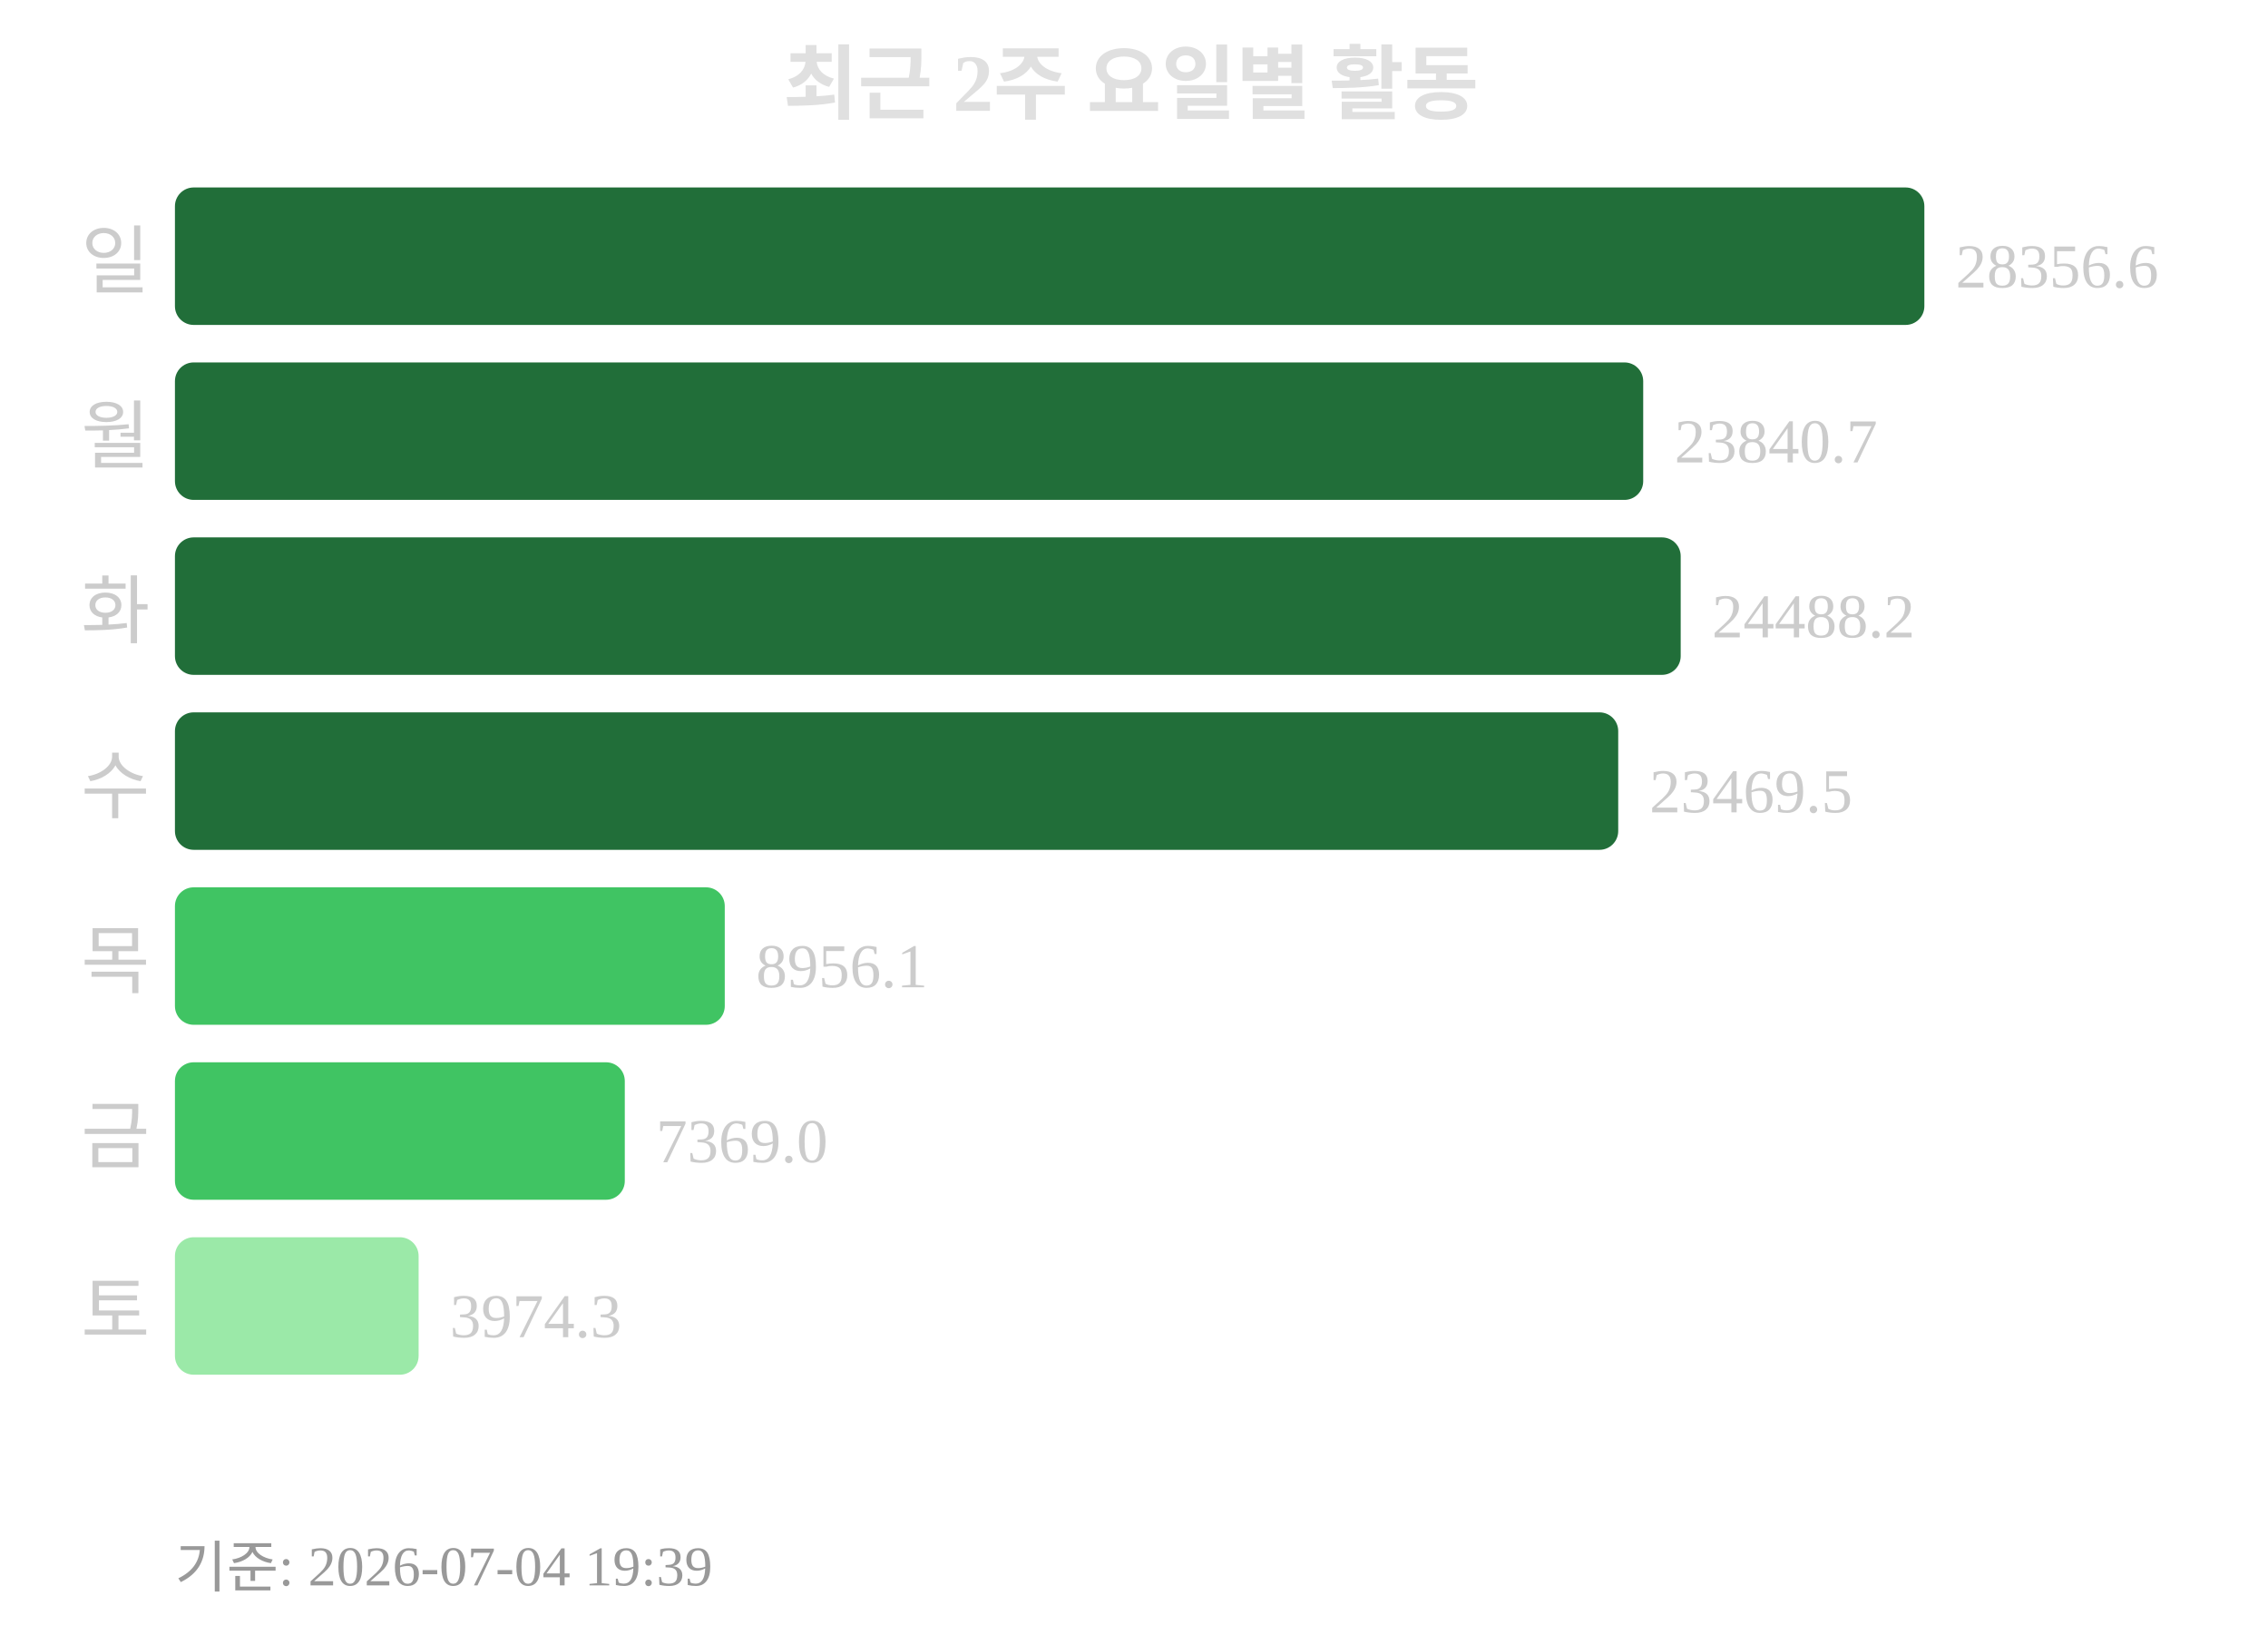
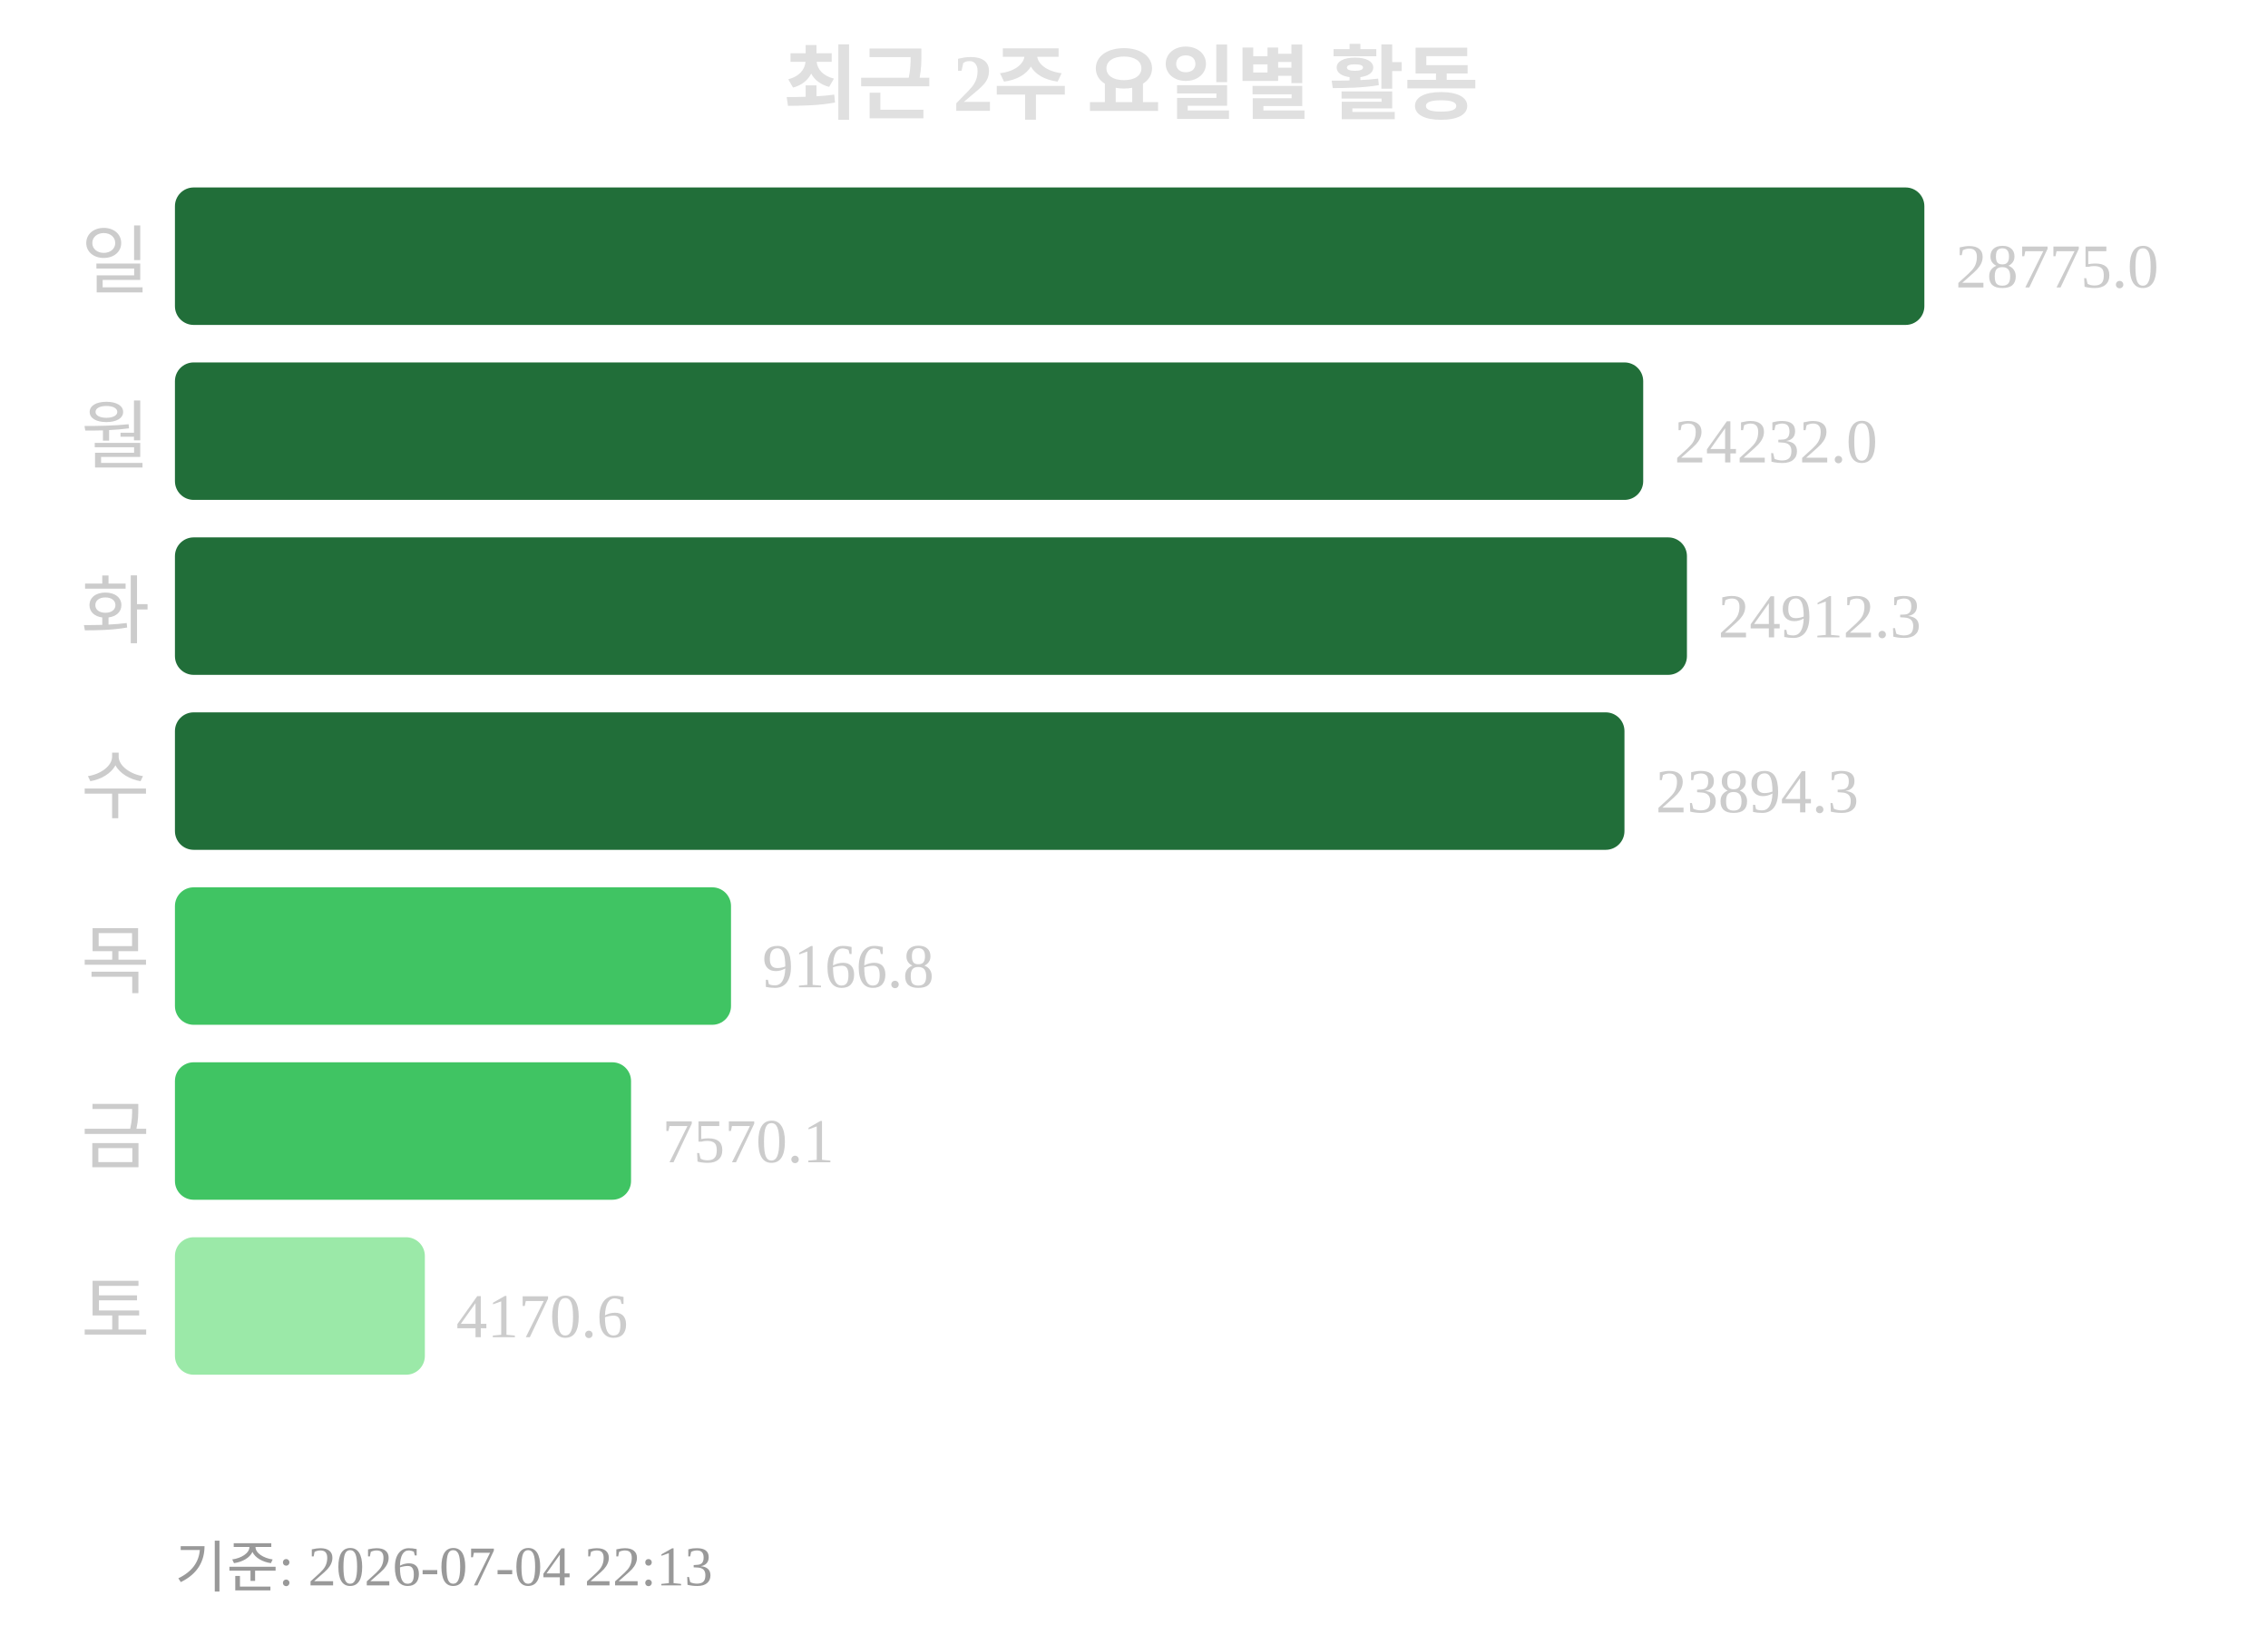
<svg xmlns="http://www.w3.org/2000/svg" width="363" height="260">
  <text x="181" y="18" text-anchor="middle" font-size="13" font-weight="bold" fill="#e0e0e0">최근 2주 요일별 활동</text>
  <text x="24" y="46" text-anchor="end" font-size="12" fill="#cccccc">일</text>
  <rect x="28" y="30" width="280" height="22" rx="3" fill="#216e39" />
-   <text x="313" y="46" font-size="10" fill="#cccccc">28356.6</text>
+   <text x="313" y="46" font-size="10" fill="#cccccc">28775.0</text>
  <text x="24" y="74" text-anchor="end" font-size="12" fill="#cccccc">월</text>
  <rect x="28" y="58" width="235" height="22" rx="3" fill="#216e39" />
-   <text x="268" y="74" font-size="10" fill="#cccccc">23840.7</text>
+   <text x="268" y="74" font-size="10" fill="#cccccc">24232.0</text>
  <text x="24" y="102" text-anchor="end" font-size="12" fill="#cccccc">화</text>
-   <rect x="28" y="86" width="241" height="22" rx="3" fill="#216e39" />
-   <text x="274" y="102" font-size="10" fill="#cccccc">24488.2</text>
+   <rect x="28" y="86" width="242" height="22" rx="3" fill="#216e39" />
+   <text x="275" y="102" font-size="10" fill="#cccccc">24912.3</text>
  <text x="24" y="130" text-anchor="end" font-size="12" fill="#cccccc">수</text>
-   <rect x="28" y="114" width="231" height="22" rx="3" fill="#216e39" />
-   <text x="264" y="130" font-size="10" fill="#cccccc">23469.5</text>
+   <rect x="28" y="114" width="232" height="22" rx="3" fill="#216e39" />
+   <text x="265" y="130" font-size="10" fill="#cccccc">23894.3</text>
  <text x="24" y="158" text-anchor="end" font-size="12" fill="#cccccc">목</text>
-   <rect x="28" y="142" width="88" height="22" rx="3" fill="#40c463" />
-   <text x="121" y="158" font-size="10" fill="#cccccc">8956.1</text>
+   <rect x="28" y="142" width="89" height="22" rx="3" fill="#40c463" />
+   <text x="122" y="158" font-size="10" fill="#cccccc">9166.8</text>
  <text x="24" y="186" text-anchor="end" font-size="12" fill="#cccccc">금</text>
-   <rect x="28" y="170" width="72" height="22" rx="3" fill="#40c463" />
-   <text x="105" y="186" font-size="10" fill="#cccccc">7369.0</text>
+   <rect x="28" y="170" width="73" height="22" rx="3" fill="#40c463" />
+   <text x="106" y="186" font-size="10" fill="#cccccc">7570.1</text>
  <text x="24" y="214" text-anchor="end" font-size="12" fill="#cccccc">토</text>
-   <rect x="28" y="198" width="39" height="22" rx="3" fill="#9be9a8" />
-   <text x="72" y="214" font-size="10" fill="#cccccc">3974.3</text>
-   <text x="28" y="254" font-size="9" fill="#999999">기준: 2026-07-04 19:39</text>
+   <rect x="28" y="198" width="40" height="22" rx="3" fill="#9be9a8" />
+   <text x="73" y="214" font-size="10" fill="#cccccc">4170.6</text>
+   <text x="28" y="254" font-size="9" fill="#999999">기준: 2026-07-04 22:13</text>
</svg>
